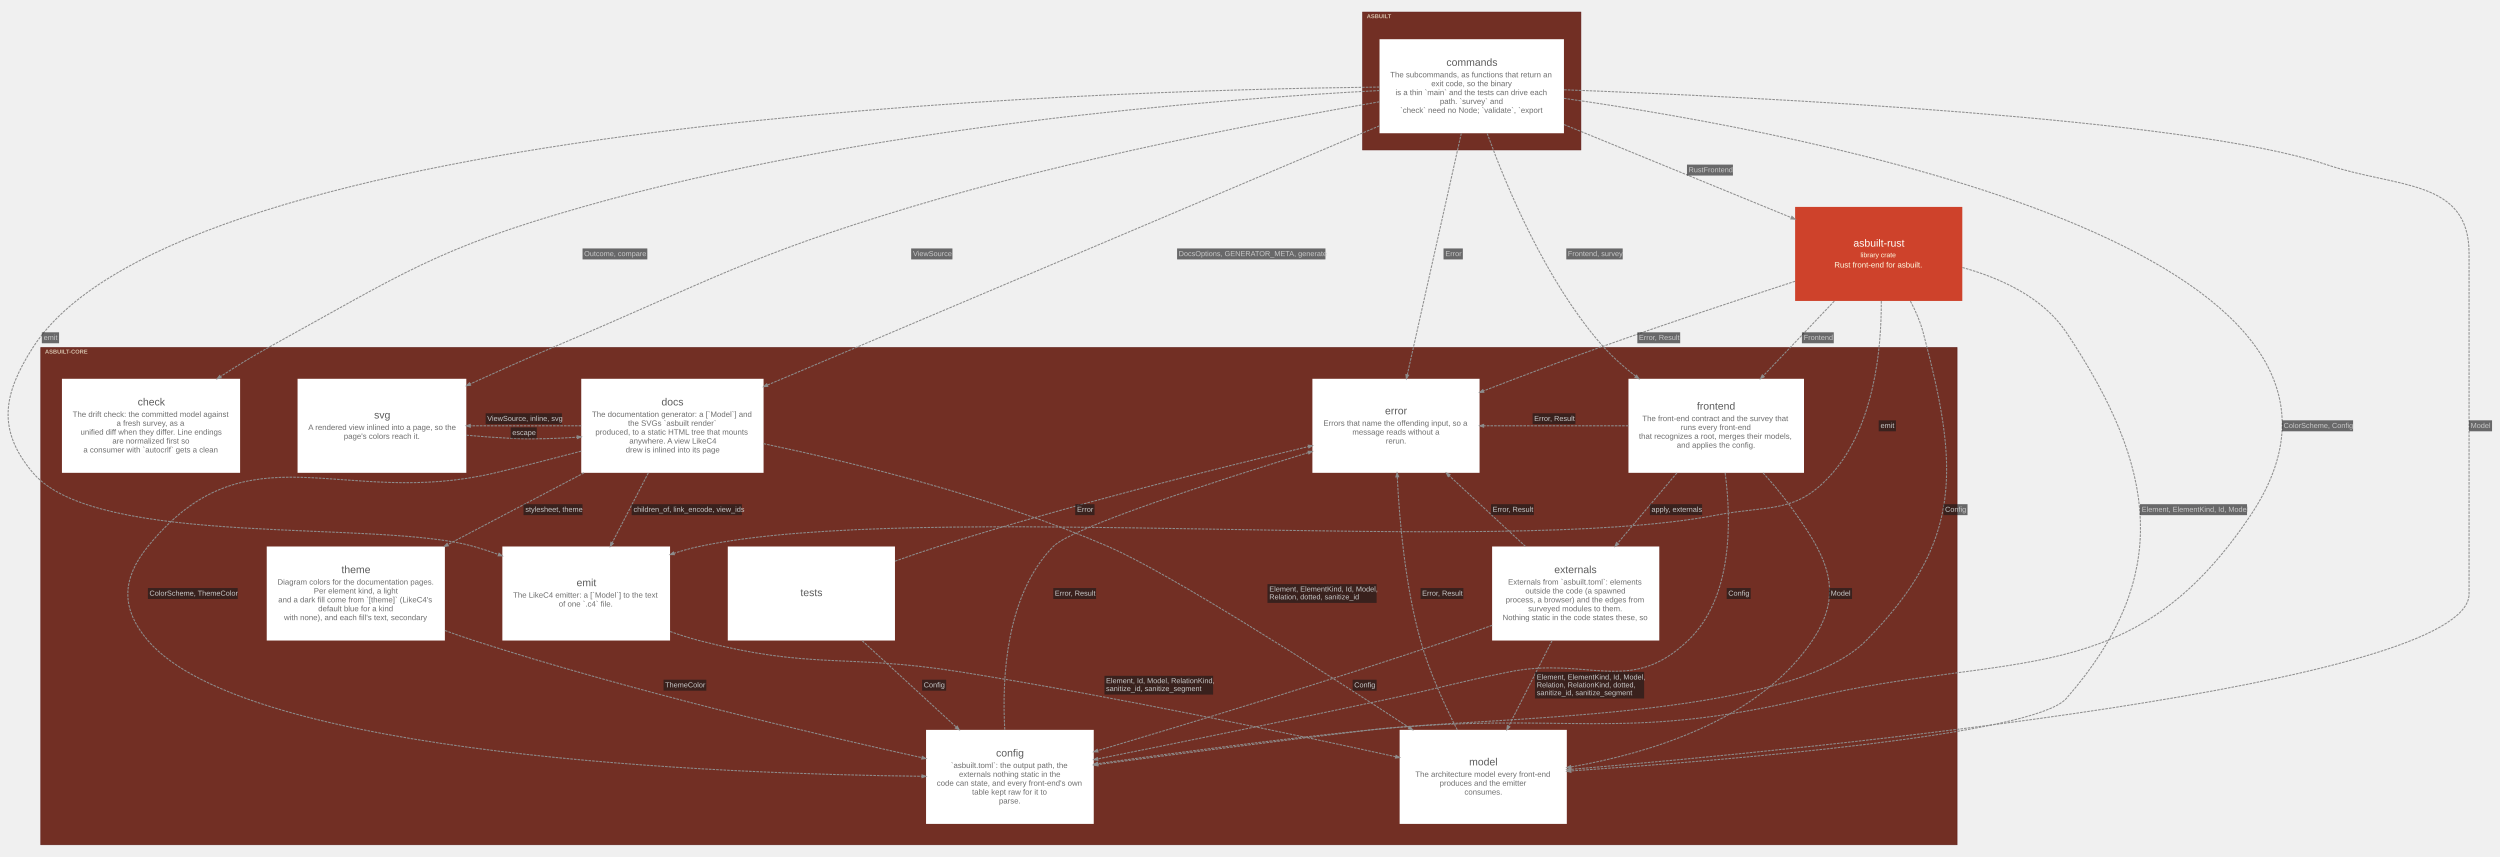
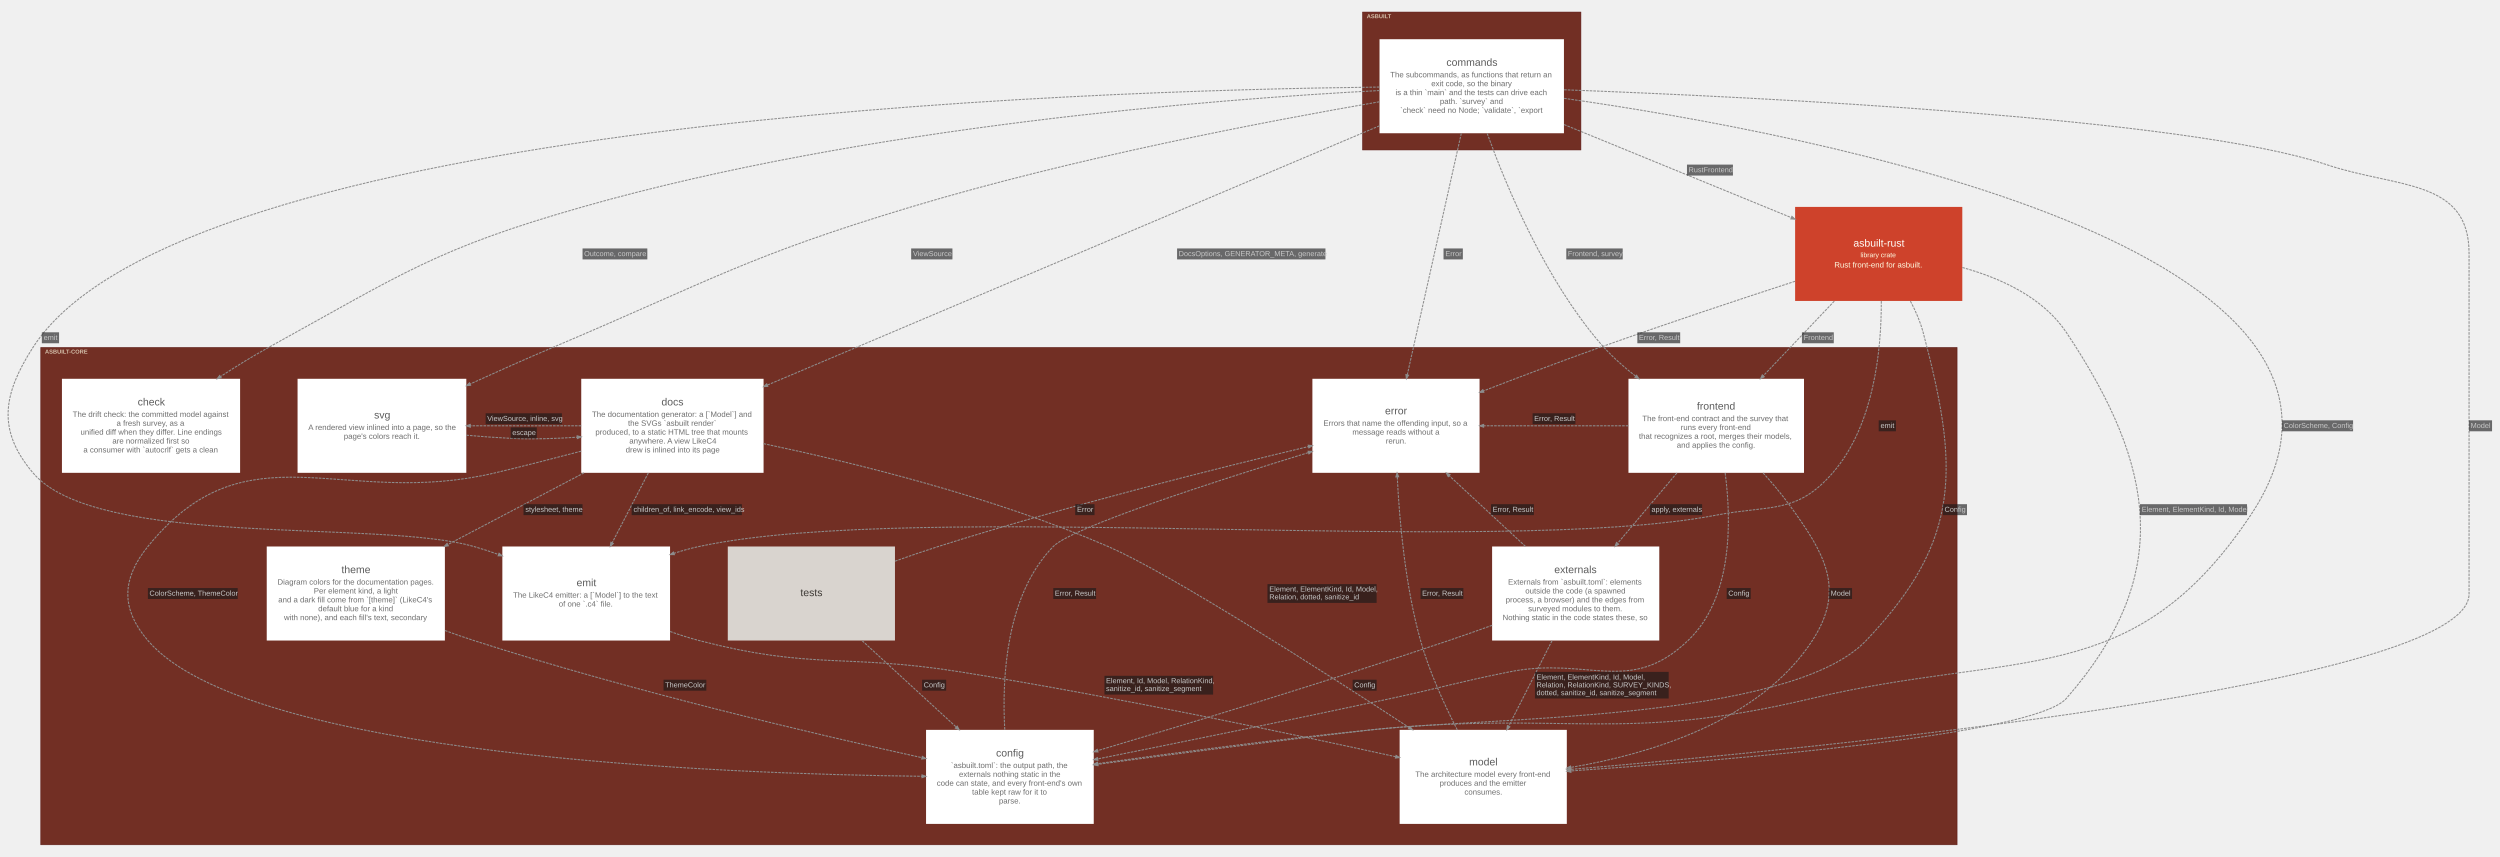
<svg xmlns="http://www.w3.org/2000/svg" width="4785pt" height="1640pt" viewBox="0.00 0.00 4784.92 1640.10">
  <g id="graph0" class="graph" transform="scale(1 1) rotate(0) translate(15.05 1625.05)">
    <g id="clust1" class="cluster">
      <polygon fill="#722f24" stroke="#57130f" points="2592.83,-1338 2592.83,-1602 3010.83,-1602 3010.83,-1338 2592.83,-1338" />
      <text text-anchor="start" x="2600.83" y="-1590.2" font-family="Arial" font-weight="bold" font-size="11.00" fill="#ffffe5" fill-opacity="0.702">ASBUILT</text>
    </g>
    <g id="clust2" class="cluster">
      <polygon fill="#722f24" stroke="#57130f" points="62.83,-8 62.83,-960 3730.83,-960 3730.83,-8 62.83,-8" />
      <text text-anchor="start" x="70.83" y="-948.2" font-family="Arial" font-weight="bold" font-size="11.00" fill="#ffffe5" fill-opacity="0.702">ASBUILT-CORE</text>
    </g>
    <g id="node1" class="node">
      <polygon fill="#ffffff" stroke="#d6d6d6" stroke-width="0" points="2978.33,-1550 2625.33,-1550 2625.33,-1370 2978.33,-1370 2978.33,-1550" />
      <text text-anchor="start" x="2753.33" y="-1499" font-family="Arial" font-size="20.00" fill="#5b5b5b">commands</text>
      <text text-anchor="start" x="2645.83" y="-1477" font-family="Arial" font-size="15.00" fill="#6d6d6d">The subcommands, as functions that return an</text>
      <text text-anchor="start" x="2724.33" y="-1460" font-family="Arial" font-size="15.00" fill="#6d6d6d">exit code, so the binary</text>
      <text text-anchor="start" x="2655.83" y="-1443" font-family="Arial" font-size="15.00" fill="#6d6d6d">is a thin `main` and the tests can drive each</text>
      <text text-anchor="start" x="2740.83" y="-1426" font-family="Arial" font-size="15.00" fill="#6d6d6d">path. `survey` and</text>
      <text text-anchor="start" x="2664.83" y="-1409" font-family="Arial" font-size="15.00" fill="#6d6d6d">`check` need no Node; `validate`, `export</text>
    </g>
    <g id="node2" class="node">
      <polygon fill="#ffffff" stroke="#d6d6d6" stroke-width="0" points="3437.83,-900 3101.83,-900 3101.83,-720 3437.83,-720 3437.83,-900" />
      <text text-anchor="start" x="3232.83" y="-841" font-family="Arial" font-size="20.00" fill="#5b5b5b">frontend</text>
      <text text-anchor="start" x="3128.33" y="-819" font-family="Arial" font-size="15.00" fill="#6d6d6d">The front-end contract and the survey that</text>
      <text text-anchor="start" x="3201.83" y="-802" font-family="Arial" font-size="15.00" fill="#6d6d6d">runs every front-end</text>
      <text text-anchor="start" x="3121.83" y="-785" font-family="Arial" font-size="15.00" fill="#6d6d6d">that recognizes a root, merges their models,</text>
      <text text-anchor="start" x="3194.33" y="-768" font-family="Arial" font-size="15.00" fill="#6d6d6d">and applies the config.</text>
    </g>
    <g id="node3" class="node">
      <polygon fill="#ffffff" stroke="#d6d6d6" stroke-width="0" points="1446.33,-900 1097.33,-900 1097.33,-720 1446.33,-720 1446.33,-900" />
      <text text-anchor="start" x="1250.83" y="-849" font-family="Arial" font-size="20.00" fill="#5b5b5b">docs</text>
      <text text-anchor="start" x="1117.83" y="-827" font-family="Arial" font-size="15.00" fill="#6d6d6d">The documentation generator: a [`Model`] and</text>
      <text text-anchor="start" x="1186.83" y="-810" font-family="Arial" font-size="15.00" fill="#6d6d6d">the SVGs `asbuilt render`</text>
      <text text-anchor="start" x="1124.33" y="-793" font-family="Arial" font-size="15.00" fill="#6d6d6d">produced, to a static HTML tree that mounts</text>
      <text text-anchor="start" x="1189.33" y="-776" font-family="Arial" font-size="15.00" fill="#6d6d6d">anywhere. A view LikeC4</text>
      <text text-anchor="start" x="1182.33" y="-759" font-family="Arial" font-size="15.00" fill="#6d6d6d">drew is inlined into its page</text>
    </g>
    <g id="node4" class="node">
-       <polygon fill="#ffffff" stroke="#d6d6d6" stroke-width="0" points="1697.83,-579 1377.83,-579 1377.83,-399 1697.83,-399 1697.83,-579" />
-       <text text-anchor="start" x="1516.83" y="-484" font-family="Arial" font-size="20.00" fill="#5b5b5b">tests</text>
+       <polygon fill="#d9d4cf" stroke="#b1aca8" stroke-width="0" points="1697.83,-579 1377.83,-579 1377.83,-399 1697.83,-399 1697.83,-579" />
+       <text text-anchor="start" x="1516.83" y="-484" font-family="Arial" font-size="20.00" fill="#3c3834">tests</text>
    </g>
    <g id="node5" class="node">
      <polygon fill="#ffffff" stroke="#d6d6d6" stroke-width="0" points="444.33,-900 103.33,-900 103.33,-720 444.33,-720 444.33,-900" />
      <text text-anchor="start" x="248.33" y="-849" font-family="Arial" font-size="20.00" fill="#5b5b5b">check</text>
      <text text-anchor="start" x="123.83" y="-827" font-family="Arial" font-size="15.00" fill="#6d6d6d">The drift check: the committed model against</text>
      <text text-anchor="start" x="207.83" y="-810" font-family="Arial" font-size="15.00" fill="#6d6d6d">a fresh survey, as a</text>
      <text text-anchor="start" x="138.83" y="-793" font-family="Arial" font-size="15.00" fill="#6d6d6d">unified diff when they differ. Line endings</text>
      <text text-anchor="start" x="199.83" y="-776" font-family="Arial" font-size="15.00" fill="#6d6d6d">are normalized first so</text>
      <text text-anchor="start" x="144.33" y="-759" font-family="Arial" font-size="15.00" fill="#6d6d6d">a consumer with `autocrlf` gets a clean</text>
    </g>
    <g id="node6" class="node">
      <polygon fill="#ffffff" stroke="#d6d6d6" stroke-width="0" points="3160.83,-579 2840.83,-579 2840.83,-399 3160.83,-399 3160.83,-579" />
      <text text-anchor="start" x="2959.83" y="-528" font-family="Arial" font-size="20.00" fill="#5b5b5b">externals</text>
      <text text-anchor="start" x="2871.33" y="-506" font-family="Arial" font-size="15.00" fill="#6d6d6d">Externals from `asbuilt.toml`: elements</text>
      <text text-anchor="start" x="2904.33" y="-489" font-family="Arial" font-size="15.00" fill="#6d6d6d">outside the code (a spawned</text>
      <text text-anchor="start" x="2866.83" y="-472" font-family="Arial" font-size="15.00" fill="#6d6d6d">process, a browser) and the edges from</text>
      <text text-anchor="start" x="2909.83" y="-455" font-family="Arial" font-size="15.00" fill="#6d6d6d">surveyed modules to them.</text>
      <text text-anchor="start" x="2860.83" y="-438" font-family="Arial" font-size="15.00" fill="#6d6d6d">Nothing static in the code states these, so</text>
    </g>
    <g id="node7" class="node">
      <polygon fill="#ffffff" stroke="#d6d6d6" stroke-width="0" points="1267.33,-579 946.33,-579 946.33,-399 1267.33,-399 1267.33,-579" />
      <text text-anchor="start" x="1088.33" y="-503" font-family="Arial" font-size="20.00" fill="#5b5b5b">emit</text>
      <text text-anchor="start" x="966.83" y="-481" font-family="Arial" font-size="15.00" fill="#6d6d6d">The LikeC4 emitter: a [`Model`] to the text</text>
      <text text-anchor="start" x="1054.33" y="-464" font-family="Arial" font-size="15.00" fill="#6d6d6d">of one `.c4` file.</text>
    </g>
    <g id="node8" class="node">
      <polygon fill="#ffffff" stroke="#d6d6d6" stroke-width="0" points="877.33,-900 554.33,-900 554.33,-720 877.33,-720 877.33,-900" />
      <text text-anchor="start" x="700.83" y="-824" font-family="Arial" font-size="20.00" fill="#5b5b5b">svg</text>
      <text text-anchor="start" x="574.83" y="-802" font-family="Arial" font-size="15.00" fill="#6d6d6d">A rendered view inlined into a page, so the</text>
      <text text-anchor="start" x="642.83" y="-785" font-family="Arial" font-size="15.00" fill="#6d6d6d">page's colors reach it.</text>
    </g>
    <g id="node9" class="node">
      <polygon fill="#ffffff" stroke="#d6d6d6" stroke-width="0" points="836.33,-579 495.33,-579 495.33,-399 836.33,-399 836.33,-579" />
      <text text-anchor="start" x="638.33" y="-528" font-family="Arial" font-size="20.00" fill="#5b5b5b">theme</text>
      <text text-anchor="start" x="515.83" y="-506" font-family="Arial" font-size="15.00" fill="#6d6d6d">Diagram colors for the documentation pages.</text>
      <text text-anchor="start" x="585.33" y="-489" font-family="Arial" font-size="15.00" fill="#6d6d6d">Per element kind, a light</text>
      <text text-anchor="start" x="517.33" y="-472" font-family="Arial" font-size="15.00" fill="#6d6d6d">and a dark fill come from `[theme]` (LikeC4's</text>
      <text text-anchor="start" x="593.83" y="-455" font-family="Arial" font-size="15.00" fill="#6d6d6d">default blue for a kind</text>
      <text text-anchor="start" x="528.33" y="-438" font-family="Arial" font-size="15.00" fill="#6d6d6d">with none), and each fill's text, secondary</text>
    </g>
    <g id="node10" class="node">
      <polygon fill="#ffffff" stroke="#d6d6d6" stroke-width="0" points="2983.83,-228 2663.83,-228 2663.83,-48 2983.83,-48 2983.83,-228" />
      <text text-anchor="start" x="2796.83" y="-160" font-family="Arial" font-size="20.00" fill="#5b5b5b">model</text>
      <text text-anchor="start" x="2693.83" y="-138" font-family="Arial" font-size="15.00" fill="#6d6d6d">The architecture model every front-end</text>
      <text text-anchor="start" x="2740.33" y="-121" font-family="Arial" font-size="15.00" fill="#6d6d6d">produces and the emitter</text>
      <text text-anchor="start" x="2787.83" y="-104" font-family="Arial" font-size="15.00" fill="#6d6d6d">consumes.</text>
    </g>
    <g id="node11" class="node">
      <polygon fill="#ffffff" stroke="#d6d6d6" stroke-width="0" points="2078.33,-228 1757.33,-228 1757.33,-48 2078.33,-48 2078.33,-228" />
      <text text-anchor="start" x="1891.33" y="-177" font-family="Arial" font-size="20.00" fill="#5b5b5b">config</text>
      <text text-anchor="start" x="1804.83" y="-155" font-family="Arial" font-size="15.00" fill="#6d6d6d">`asbuilt.toml`: the output path, the</text>
      <text text-anchor="start" x="1820.33" y="-138" font-family="Arial" font-size="15.00" fill="#6d6d6d">externals nothing static in the</text>
      <text text-anchor="start" x="1777.83" y="-121" font-family="Arial" font-size="15.00" fill="#6d6d6d">code can state, and every front-end's own</text>
      <text text-anchor="start" x="1845.33" y="-104" font-family="Arial" font-size="15.00" fill="#6d6d6d">table kept raw for it to</text>
      <text text-anchor="start" x="1896.83" y="-87" font-family="Arial" font-size="15.00" fill="#6d6d6d">parse.</text>
    </g>
    <g id="node12" class="node">
      <polygon fill="#ffffff" stroke="#d6d6d6" stroke-width="0" points="2816.83,-900 2496.83,-900 2496.83,-720 2816.83,-720 2816.83,-900" />
      <text text-anchor="start" x="2635.83" y="-832" font-family="Arial" font-size="20.00" fill="#5b5b5b">error</text>
      <text text-anchor="start" x="2517.83" y="-810" font-family="Arial" font-size="15.00" fill="#6d6d6d">Errors that name the offending input, so a</text>
      <text text-anchor="start" x="2573.33" y="-793" font-family="Arial" font-size="15.00" fill="#6d6d6d">message reads without a</text>
      <text text-anchor="start" x="2637.33" y="-776" font-family="Arial" font-size="15.00" fill="#6d6d6d">rerun.</text>
    </g>
    <g id="node13" class="node">
      <polygon fill="#ce422b" stroke="#a11309" stroke-width="0" points="3740.83,-1229 3420.83,-1229 3420.83,-1049 3740.83,-1049 3740.83,-1229" />
      <text text-anchor="start" x="3532.33" y="-1153" font-family="Arial" font-size="20.00" fill="#fffffa">asbuilt-rust</text>
      <text text-anchor="start" x="3545.83" y="-1132.6" font-family="Arial" font-size="13.00" fill="#ffffe5">library crate</text>
      <text text-anchor="start" x="3495.83" y="-1113" font-family="Arial" font-size="15.00" fill="#ffffe5">Rust front-end for asbuilt.</text>
    </g>
    <g id="edge2" class="edge">
      <path fill="none" stroke="#8d8d8d" stroke-width="2" stroke-dasharray="5,2" d="M2831.37,-1369.76C2869.24,-1265.05 2942.81,-1090.21 3047.83,-968 3067.47,-945.14 3091.12,-923.92 3115.56,-904.94" />
      <polygon fill="#8d8d8d" stroke="#8d8d8d" stroke-width="2" points="3117.43,-906.81 3121.78,-900.17 3114.24,-902.65 3117.43,-906.81" />
      <polygon fill="#18191b" fill-opacity="0.627" stroke="transparent" points="2982.83,-1128.5 2982.83,-1149.5 3090.83,-1149.5 3090.83,-1128.5 2982.83,-1128.5" />
      <text text-anchor="start" x="2985.83" y="-1134.8" font-family="Arial" font-size="14.00" fill="#c9c9c9">Frontend, survey</text>
    </g>
    <g id="edge3" class="edge">
      <path fill="none" stroke="#8d8d8d" stroke-width="2" stroke-dasharray="5,2" d="M2625.2,-1384.19C2332.39,-1260.18 1749.44,-1013.28 1453.4,-887.9" />
      <polygon fill="#8d8d8d" stroke="#8d8d8d" stroke-width="2" points="1454.39,-885.47 1446.46,-884.96 1452.34,-890.3 1454.39,-885.47" />
      <polygon fill="#18191b" fill-opacity="0.627" stroke="transparent" points="2237.83,-1128.5 2237.83,-1149.5 2521.83,-1149.5 2521.83,-1128.5 2237.83,-1128.5" />
      <text text-anchor="start" x="2240.83" y="-1134.8" font-family="Arial" font-size="14.00" fill="#c9c9c9">DocsOptions, GENERATOR_META, generate</text>
    </g>
    <g id="edge4" class="edge">
      <path fill="none" stroke="#8d8d8d" stroke-width="2" stroke-dasharray="5,2" d="M2625.1,-1451.75C2312.09,-1435.27 1642.16,-1383.53 1099.83,-1229 818.38,-1148.81 755.24,-1101.04 498.83,-960 468.26,-943.19 436.44,-923.55 406.69,-904.16" />
      <polygon fill="#8d8d8d" stroke="#8d8d8d" stroke-width="2" points="408.08,-901.93 400.37,-900.02 405.21,-906.33 408.08,-901.93" />
      <polygon fill="#18191b" fill-opacity="0.627" stroke="transparent" points="1099.83,-1128.5 1099.83,-1149.5 1223.83,-1149.5 1223.83,-1128.5 1099.83,-1128.5" />
      <text text-anchor="start" x="1102.83" y="-1134.8" font-family="Arial" font-size="14.00" fill="#c9c9c9">Outcome, compare</text>
    </g>
    <g id="edge5" class="edge">
      <path fill="none" stroke="#8d8d8d" stroke-width="2" stroke-dasharray="5,2" d="M2624.98,-1458.42C2061.49,-1452.12 328.67,-1397.01 47.83,-960 -9.84,-870.27 -21.1,-801.4 47.83,-720 170.71,-574.88 709.02,-631.37 891.83,-579 907.32,-574.56 923.2,-569.35 938.98,-563.7" />
      <polygon fill="#8d8d8d" stroke="#8d8d8d" stroke-width="2" points="940.06,-566.1 946.22,-561.08 938.28,-561.17 940.06,-566.1" />
      <polygon fill="#18191b" fill-opacity="0.627" stroke="transparent" points="64.83,-968 64.83,-989 97.83,-989 97.83,-968 64.83,-968" />
      <text text-anchor="start" x="68.33" y="-974.3" font-family="Arial" font-size="14.00" fill="#c9c9c9">emit</text>
    </g>
    <g id="edge6" class="edge">
      <path fill="none" stroke="#8d8d8d" stroke-width="2" stroke-dasharray="5,2" d="M2624.91,-1430.18C2410.36,-1393.16 2038.95,-1322.37 1728.83,-1229 1415.24,-1134.59 1344.39,-1087.72 1042.83,-960 991.12,-938.1 935.34,-913.18 884.75,-890.07" />
      <polygon fill="#8d8d8d" stroke="#8d8d8d" stroke-width="2" points="885.56,-887.55 877.65,-886.82 883.38,-892.33 885.56,-887.55" />
      <polygon fill="#18191b" fill-opacity="0.627" stroke="transparent" points="1728.83,-1128.5 1728.83,-1149.5 1807.83,-1149.5 1807.83,-1128.5 1728.83,-1128.5" />
      <text text-anchor="start" x="1732.33" y="-1134.8" font-family="Arial" font-size="14.00" fill="#c9c9c9">ViewSource</text>
    </g>
    <g id="edge7" class="edge">
      <path fill="none" stroke="#8d8d8d" stroke-width="2" stroke-dasharray="5,2" d="M2978.64,-1453.2C3344.17,-1439.55 4171.17,-1399.52 4437.83,-1310 4573.33,-1264.51 4710.83,-1282.94 4710.83,-1140 4710.83,-1140 4710.83,-1140 4710.83,-488 4710.83,-313.97 3453.77,-191.53 2991.65,-152.4" />
      <polygon fill="#8d8d8d" stroke="#8d8d8d" stroke-width="2" points="2991.59,-149.76 2983.9,-151.74 2991.15,-154.99 2991.59,-149.76" />
      <polygon fill="#18191b" fill-opacity="0.627" stroke="transparent" points="4710.83,-799.5 4710.83,-820.5 4754.83,-820.5 4754.83,-799.5 4710.83,-799.5" />
      <text text-anchor="start" x="4713.83" y="-805.8" font-family="Arial" font-size="14.00" fill="#c9c9c9">Model</text>
    </g>
    <g id="edge8" class="edge">
-       <path fill="none" stroke="#8d8d8d" stroke-width="2" stroke-dasharray="5,2" d="M2978.37,-1436.79C3441.65,-1370.94 4633.66,-1148.72 4292.83,-639 4065.87,-299.58 3841.21,-381.83 3443.83,-288 3081.72,-202.5 2979.04,-265.11 2608.83,-228 2429.84,-210.06 2225.62,-182.93 2085.89,-163.34" />
-       <polygon fill="#8d8d8d" stroke="#8d8d8d" stroke-width="2" points="2086.24,-160.74 2078.45,-162.29 2085.51,-165.94 2086.24,-160.74" />
+       <path fill="none" stroke="#8d8d8d" stroke-width="2" stroke-dasharray="5,2" d="M2978.69,-1436.79C3442.04,-1371.02 4632.7,-1149.14 4292.83,-639 4068.26,-301.93 3845.89,-381.61 3451.83,-288 3086.38,-201.19 2982.58,-265.34 2608.83,-228 2429.84,-210.12 2225.62,-182.98 2085.88,-163.37" />
+       <polygon fill="#8d8d8d" stroke="#8d8d8d" stroke-width="2" points="2086.24,-160.77 2078.44,-162.33 2085.51,-165.97 2086.24,-160.77" />
      <polygon fill="#18191b" fill-opacity="0.627" stroke="transparent" points="4352.83,-799.5 4352.83,-820.5 4488.83,-820.5 4488.83,-799.5 4352.83,-799.5" />
      <text text-anchor="start" x="4355.83" y="-805.8" font-family="Arial" font-size="14.00" fill="#c9c9c9">ColorScheme, Config</text>
    </g>
    <g id="edge9" class="edge">
      <path fill="none" stroke="#8d8d8d" stroke-width="2" stroke-dasharray="5,2" d="M2781.89,-1369.92C2754.76,-1248.66 2706.38,-1032.47 2678.42,-907.49" />
      <polygon fill="#8d8d8d" stroke="#8d8d8d" stroke-width="2" points="2680.97,-906.87 2676.77,-900.13 2675.85,-908.02 2680.97,-906.87" />
      <polygon fill="#18191b" fill-opacity="0.627" stroke="transparent" points="2747.83,-1128.5 2747.83,-1149.5 2784.83,-1149.5 2784.83,-1128.5 2747.83,-1128.5" />
      <text text-anchor="start" x="2751.33" y="-1134.8" font-family="Arial" font-size="14.00" fill="#c9c9c9">Error</text>
    </g>
    <g id="edge1" class="edge">
      <path fill="none" stroke="#8d8d8d" stroke-width="2" stroke-dasharray="5,2" d="M2978.59,-1386.61C3109,-1333.21 3285.31,-1261.01 3413.44,-1208.54" />
      <polygon fill="#8d8d8d" stroke="#8d8d8d" stroke-width="2" points="3414.71,-1210.86 3420.66,-1205.59 3412.72,-1206 3414.71,-1210.86" />
      <polygon fill="#18191b" fill-opacity="0.627" stroke="transparent" points="3213.83,-1289 3213.83,-1310 3301.83,-1310 3301.83,-1289 3213.83,-1289" />
      <text text-anchor="start" x="3216.83" y="-1295.3" font-family="Arial" font-size="14.00" fill="#c9c9c9">RustFrontend</text>
    </g>
    <g id="edge15" class="edge">
      <path fill="none" stroke="#8d8d8d" stroke-width="2" stroke-dasharray="5,2" d="M3194.54,-719.72C3159.21,-677.82 3117.07,-627.85 3081.13,-585.23" />
      <polygon fill="#8d8d8d" stroke="#8d8d8d" stroke-width="2" points="3082.94,-583.3 3076.1,-579.26 3078.93,-586.69 3082.94,-583.3" />
      <polygon fill="#18191b" fill-opacity="0.627" stroke="transparent" points="3142.83,-639 3142.83,-660 3242.83,-660 3242.83,-639 3142.83,-639" />
      <text text-anchor="start" x="3145.83" y="-645.3" font-family="Arial" font-size="14.00" fill="#c9c9c9">apply, externals</text>
    </g>
    <g id="edge16" class="edge">
-       <path fill="none" stroke="#8d8d8d" stroke-width="2" stroke-dasharray="5,2" d="M3359.53,-719.85C3376.78,-700.82 3394.05,-680.31 3408.83,-660 3478.07,-564.81 3519.29,-496.83 3453.83,-399 3351.51,-246.08 3141.04,-183.01 2991.57,-157.05" />
-       <polygon fill="#8d8d8d" stroke="#8d8d8d" stroke-width="2" points="2991.88,-154.44 2984.05,-155.76 2991,-159.61 2991.88,-154.44" />
+       <path fill="none" stroke="#8d8d8d" stroke-width="2" stroke-dasharray="5,2" d="M3359.53,-719.85C3376.78,-700.82 3394.05,-680.31 3408.83,-660 3478.07,-564.81 3517.84,-497.78 3453.83,-399 3353.53,-244.23 3141.82,-181.54 2991.55,-156.18" />
+       <polygon fill="#8d8d8d" stroke="#8d8d8d" stroke-width="2" points="2991.82,-153.56 2983.99,-154.93 2990.96,-158.74 2991.82,-153.56" />
      <polygon fill="#18191b" fill-opacity="0.627" stroke="transparent" points="3485.83,-478.5 3485.83,-499.5 3529.83,-499.5 3529.83,-478.5 3485.83,-478.5" />
      <text text-anchor="start" x="3488.83" y="-484.8" font-family="Arial" font-size="14.00" fill="#c9c9c9">Model</text>
    </g>
    <g id="edge17" class="edge">
      <path fill="none" stroke="#8d8d8d" stroke-width="2" stroke-dasharray="5,2" d="M3286.93,-719.68C3299.24,-625.66 3301.04,-480.25 3215.83,-399 3104.14,-292.51 3025.15,-369.26 2873.83,-339 2772.43,-318.73 2747.93,-309.69 2646.83,-288 2454.77,-246.8 2233.67,-201.98 2085.79,-172.37" />
      <polygon fill="#8d8d8d" stroke="#8d8d8d" stroke-width="2" points="2086.23,-169.78 2078.36,-170.88 2085.2,-174.93 2086.23,-169.78" />
      <polygon fill="#18191b" fill-opacity="0.627" stroke="transparent" points="3289.83,-478.5 3289.83,-499.5 3335.83,-499.5 3335.83,-478.5 3289.83,-478.5" />
      <text text-anchor="start" x="3292.83" y="-484.8" font-family="Arial" font-size="14.00" fill="#c9c9c9">Config</text>
    </g>
    <g id="edge18" class="edge">
      <path fill="none" stroke="#8d8d8d" stroke-width="2" stroke-dasharray="5,2" d="M3101.67,-810C3015.53,-810 2910.95,-810 2824.83,-810" />
      <polygon fill="#8d8d8d" stroke="#8d8d8d" stroke-width="2" points="2824.58,-807.38 2817.08,-810 2824.58,-812.63 2824.58,-807.38" />
      <polygon fill="#18191b" fill-opacity="0.627" stroke="transparent" points="2918.33,-813 2918.33,-834 3000.33,-834 3000.33,-813 2918.33,-813" />
      <text text-anchor="start" x="2921.33" y="-819.3" font-family="Arial" font-size="14.00" fill="#c9c9c9">Error, Result</text>
    </g>
    <g id="edge19" class="edge">
      <path fill="none" stroke="#8d8d8d" stroke-width="2" stroke-dasharray="5,2" d="M1225.65,-719.72C1204.11,-678.08 1178.44,-628.46 1156.49,-586.01" />
      <polygon fill="#8d8d8d" stroke="#8d8d8d" stroke-width="2" points="1158.77,-584.72 1153,-579.26 1154.11,-587.13 1158.77,-584.72" />
      <polygon fill="#18191b" fill-opacity="0.627" stroke="transparent" points="1193.83,-639 1193.83,-660 1404.83,-660 1404.83,-639 1193.83,-639" />
      <text text-anchor="start" x="1197.33" y="-645.3" font-family="Arial" font-size="14.00" fill="#c9c9c9">children_of, link_encode, view_ids</text>
    </g>
    <g id="edge20" class="edge">
      <path fill="none" stroke="#8d8d8d" stroke-width="2" stroke-dasharray="5,2" d="M1097.22,-810C1029.53,-810 952.29,-810 885.11,-810" />
      <polygon fill="#8d8d8d" stroke="#8d8d8d" stroke-width="2" points="884.89,-807.38 877.39,-810 884.89,-812.63 884.89,-807.38" />
      <polygon fill="#18191b" fill-opacity="0.627" stroke="transparent" points="914.33,-813 914.33,-834 1060.33,-834 1060.33,-813 914.33,-813" />
      <text text-anchor="start" x="917.33" y="-819.3" font-family="Arial" font-size="14.00" fill="#c9c9c9">ViewSource, inline, svg</text>
    </g>
    <g id="edge21" class="edge">
      <path fill="none" stroke="#8d8d8d" stroke-width="2" stroke-dasharray="5,2" d="M1102.62,-719.93C1021.38,-677.17 924.09,-625.95 841.98,-582.73" />
      <polygon fill="#8d8d8d" stroke="#8d8d8d" stroke-width="2" points="842.95,-580.27 835.09,-579.1 840.5,-584.92 842.95,-580.27" />
      <polygon fill="#18191b" fill-opacity="0.627" stroke="transparent" points="986.83,-639 986.83,-660 1099.83,-660 1099.83,-639 986.83,-639" />
      <text text-anchor="start" x="990.33" y="-645.3" font-family="Arial" font-size="14.00" fill="#c9c9c9">stylesheet, theme</text>
    </g>
    <g id="edge22" class="edge">
      <path fill="none" stroke="#8d8d8d" stroke-width="2" stroke-dasharray="5,2" d="M1446.35,-775.82C1618.51,-739.67 1886.93,-674 2105.83,-579 2221.66,-528.73 2508.09,-345.97 2682.14,-232.4" />
      <polygon fill="#8d8d8d" stroke="#8d8d8d" stroke-width="2" points="2683.7,-234.52 2688.54,-228.22 2680.83,-230.12 2683.7,-234.52" />
      <polygon fill="#18191b" fill-opacity="0.627" stroke="transparent" points="2410.83,-471 2410.83,-507 2619.83,-507 2619.83,-471 2410.83,-471" />
      <text text-anchor="start" x="2414.33" y="-492.8" font-family="Arial" font-size="14.00" fill="#c9c9c9">Element, ElementKind, Id, Model,</text>
      <text text-anchor="start" x="2414.33" y="-477.8" font-family="Arial" font-size="14.00" fill="#c9c9c9">Relation, dotted, sanitize_id</text>
    </g>
    <g id="edge23" class="edge">
      <path fill="none" stroke="#8d8d8d" stroke-width="2" stroke-dasharray="5,2" d="M1097.15,-761.44C1044.47,-747.55 986.41,-732.71 932.83,-720 638.85,-650.29 458.02,-813.75 267.83,-579 217.47,-516.84 215.85,-459.81 267.83,-399 457.4,-177.21 1368.43,-143.45 1749.59,-139.15" />
      <polygon fill="#8d8d8d" stroke="#8d8d8d" stroke-width="2" points="1749.63,-141.78 1757.1,-139.07 1749.57,-136.53 1749.63,-141.78" />
      <polygon fill="#18191b" fill-opacity="0.627" stroke="transparent" points="267.83,-478.5 267.83,-499.5 439.83,-499.5 439.83,-478.5 267.83,-478.5" />
      <text text-anchor="start" x="270.83" y="-484.8" font-family="Arial" font-size="14.00" fill="#c9c9c9">ColorScheme, ThemeColor</text>
    </g>
    <g id="edge24" class="edge">
      <path fill="none" stroke="#8d8d8d" stroke-width="2" stroke-dasharray="5,2" d="M1635.19,-398.58C1690.26,-348.01 1759.06,-284.81 1815,-233.44" />
      <polygon fill="#8d8d8d" stroke="#8d8d8d" stroke-width="2" points="1816.97,-235.2 1820.71,-228.19 1813.41,-231.33 1816.97,-235.2" />
      <polygon fill="#18191b" fill-opacity="0.627" stroke="transparent" points="1749.83,-303 1749.83,-324 1795.83,-324 1795.83,-303 1749.83,-303" />
      <text text-anchor="start" x="1752.83" y="-309.3" font-family="Arial" font-size="14.00" fill="#c9c9c9">Config</text>
    </g>
    <g id="edge25" class="edge">
      <path fill="none" stroke="#8d8d8d" stroke-width="2" stroke-dasharray="5,2" d="M1697.91,-550.92C1725.42,-560.73 1753.84,-570.46 1780.83,-579 2024.61,-656.17 2312.16,-728.11 2489.5,-770.32" />
      <polygon fill="#8d8d8d" stroke="#8d8d8d" stroke-width="2" points="2488.91,-772.88 2496.81,-772.06 2490.12,-767.77 2488.91,-772.88" />
      <polygon fill="#18191b" fill-opacity="0.627" stroke="transparent" points="2042.83,-639 2042.83,-660 2079.83,-660 2079.83,-639 2042.83,-639" />
      <text text-anchor="start" x="2046.33" y="-645.3" font-family="Arial" font-size="14.00" fill="#c9c9c9">Error</text>
    </g>
    <g id="edge26" class="edge">
      <path fill="none" stroke="#8d8d8d" stroke-width="2" stroke-dasharray="5,2" d="M2955.47,-398.58C2930.09,-348.52 2898.42,-286.09 2872.51,-235" />
      <polygon fill="#8d8d8d" stroke="#8d8d8d" stroke-width="2" points="2874.79,-233.69 2869.06,-228.19 2870.11,-236.07 2874.79,-233.69" />
-       <polygon fill="#18191b" fill-opacity="0.627" stroke="transparent" points="2922.83,-288 2922.83,-339 3131.83,-339 3131.83,-288 2922.83,-288" />
-       <text text-anchor="start" x="2926.33" y="-324.3" font-family="Arial" font-size="14.00" fill="#c9c9c9">Element, ElementKind, Id, Model,</text>
-       <text text-anchor="start" x="2926.33" y="-309.3" font-family="Arial" font-size="14.00" fill="#c9c9c9">Relation, RelationKind, dotted,</text>
-       <text text-anchor="start" x="2926.33" y="-294.3" font-family="Arial" font-size="14.00" fill="#c9c9c9">sanitize_id, sanitize_segment</text>
+       <polygon fill="#18191b" fill-opacity="0.627" stroke="transparent" points="2922.83,-288 2922.83,-339 3178.83,-339 3178.83,-288 2922.83,-288" />
+       <text text-anchor="start" x="2925.83" y="-324.3" font-family="Arial" font-size="14.00" fill="#c9c9c9">Element, ElementKind, Id, Model,</text>
+       <text text-anchor="start" x="2925.83" y="-309.3" font-family="Arial" font-size="14.00" fill="#c9c9c9">Relation, RelationKind, SURVEY_KINDS,</text>
+       <text text-anchor="start" x="2925.83" y="-294.3" font-family="Arial" font-size="14.00" fill="#c9c9c9">dotted, sanitize_id, sanitize_segment</text>
    </g>
    <g id="edge27" class="edge">
      <path fill="none" stroke="#8d8d8d" stroke-width="2" stroke-dasharray="5,2" d="M2840.79,-428.07C2813.2,-418.12 2784.75,-408.09 2757.83,-399 2526.3,-320.83 2255.88,-238.76 2085.74,-188.23" />
      <polygon fill="#8d8d8d" stroke="#8d8d8d" stroke-width="2" points="2086.4,-185.69 2078.47,-186.07 2084.91,-190.72 2086.4,-185.69" />
      <polygon fill="#18191b" fill-opacity="0.627" stroke="transparent" points="2573.83,-303 2573.83,-324 2619.83,-324 2619.83,-303 2573.83,-303" />
      <text text-anchor="start" x="2576.83" y="-309.3" font-family="Arial" font-size="14.00" fill="#c9c9c9">Config</text>
    </g>
    <g id="edge28" class="edge">
      <path fill="none" stroke="#8d8d8d" stroke-width="2" stroke-dasharray="5,2" d="M2904.57,-579.26C2859.11,-621.41 2804.84,-671.74 2758.69,-714.54" />
      <polygon fill="#8d8d8d" stroke="#8d8d8d" stroke-width="2" points="2756.82,-712.69 2753.11,-719.72 2760.39,-716.54 2756.82,-712.69" />
      <polygon fill="#18191b" fill-opacity="0.627" stroke="transparent" points="2838.83,-639 2838.83,-660 2920.83,-660 2920.83,-639 2838.83,-639" />
      <text text-anchor="start" x="2841.83" y="-645.3" font-family="Arial" font-size="14.00" fill="#c9c9c9">Error, Result</text>
    </g>
    <g id="edge29" class="edge">
      <path fill="none" stroke="#8d8d8d" stroke-width="2" stroke-dasharray="5,2" d="M1267.37,-416.31C1285.83,-409.73 1304.58,-403.76 1322.83,-399 1539.4,-342.51 1601.81,-374.29 1822.83,-339 2117.63,-291.93 2457.9,-220.21 2656.14,-176.65" />
      <polygon fill="#8d8d8d" stroke="#8d8d8d" stroke-width="2" points="2656.96,-179.16 2663.72,-174.99 2655.83,-174.04 2656.96,-179.16" />
      <polygon fill="#18191b" fill-opacity="0.627" stroke="transparent" points="2098.83,-295.5 2098.83,-331.5 2306.83,-331.5 2306.83,-295.5 2098.83,-295.5" />
      <text text-anchor="start" x="2101.83" y="-317.3" font-family="Arial" font-size="14.00" fill="#c9c9c9">Element, Id, Model, RelationKind,</text>
      <text text-anchor="start" x="2101.83" y="-302.3" font-family="Arial" font-size="14.00" fill="#c9c9c9">sanitize_id, sanitize_segment</text>
    </g>
    <g id="edge30" class="edge">
      <path fill="none" stroke="#8d8d8d" stroke-width="2" stroke-dasharray="5,2" d="M877.43,-792C905.69,-789.5 934.84,-787.33 962.33,-786 1003.59,-784 1047.88,-785.34 1089.7,-788.22" />
      <polygon fill="#8d8d8d" stroke="#8d8d8d" stroke-width="2" points="1089.54,-790.84 1097.21,-788.75 1089.91,-785.6 1089.54,-790.84" />
      <polygon fill="#18191b" fill-opacity="0.627" stroke="transparent" points="962.33,-786 962.33,-807 1012.33,-807 1012.33,-786 962.33,-786" />
      <text text-anchor="start" x="965.33" y="-792.3" font-family="Arial" font-size="14.00" fill="#c9c9c9">escape</text>
    </g>
    <g id="edge31" class="edge">
      <path fill="none" stroke="#8d8d8d" stroke-width="2" stroke-dasharray="5,2" d="M836.52,-418.14C855.07,-411.34 873.76,-404.82 891.83,-399 1189.42,-303.12 1544.66,-219.84 1749.46,-174.76" />
      <polygon fill="#8d8d8d" stroke="#8d8d8d" stroke-width="2" points="1750.22,-177.28 1756.98,-173.11 1749.09,-172.16 1750.22,-177.28" />
      <polygon fill="#18191b" fill-opacity="0.627" stroke="transparent" points="1254.83,-303 1254.83,-324 1336.83,-324 1336.83,-303 1254.83,-303" />
      <text text-anchor="start" x="1257.83" y="-309.3" font-family="Arial" font-size="14.00" fill="#c9c9c9">ThemeColor</text>
    </g>
    <g id="edge32" class="edge">
      <path fill="none" stroke="#8d8d8d" stroke-width="2" stroke-dasharray="5,2" d="M2774.13,-228.04C2749.02,-277.04 2720.43,-339.76 2703.83,-399 2674.5,-503.64 2663.42,-628.2 2659.27,-712.35" />
      <polygon fill="#8d8d8d" stroke="#8d8d8d" stroke-width="2" points="2656.65,-712.25 2658.91,-719.86 2661.89,-712.5 2656.65,-712.25" />
      <polygon fill="#18191b" fill-opacity="0.627" stroke="transparent" points="2703.83,-478.5 2703.83,-499.5 2785.83,-499.5 2785.83,-478.5 2703.83,-478.5" />
      <text text-anchor="start" x="2706.83" y="-484.8" font-family="Arial" font-size="14.00" fill="#c9c9c9">Error, Result</text>
    </g>
    <g id="edge33" class="edge">
      <path fill="none" stroke="#8d8d8d" stroke-width="2" stroke-dasharray="5,2" d="M1908.02,-228.35C1902.44,-327.68 1910.23,-486.29 2000.83,-579 2036.2,-615.2 2306.92,-702.72 2489.34,-758.76" />
      <polygon fill="#8d8d8d" stroke="#8d8d8d" stroke-width="2" points="2488.67,-761.3 2496.61,-760.99 2490.21,-756.28 2488.67,-761.3" />
      <polygon fill="#18191b" fill-opacity="0.627" stroke="transparent" points="2000.83,-478.5 2000.83,-499.5 2082.83,-499.5 2082.83,-478.5 2000.83,-478.5" />
      <text text-anchor="start" x="2003.83" y="-484.8" font-family="Arial" font-size="14.00" fill="#c9c9c9">Error, Result</text>
    </g>
    <g id="edge10" class="edge">
      <path fill="none" stroke="#8d8d8d" stroke-width="2" stroke-dasharray="5,2" d="M3495.84,-1048.65C3453.68,-1004.31 3402.73,-950.74 3359.89,-905.7" />
      <polygon fill="#8d8d8d" stroke="#8d8d8d" stroke-width="2" points="3361.78,-903.87 3354.71,-900.25 3357.97,-907.49 3361.78,-903.87" />
      <polygon fill="#18191b" fill-opacity="0.627" stroke="transparent" points="3433.83,-968 3433.83,-989 3494.83,-989 3494.83,-968 3433.83,-968" />
      <text text-anchor="start" x="3437.33" y="-974.3" font-family="Arial" font-size="14.00" fill="#c9c9c9">Frontend</text>
    </g>
    <g id="edge11" class="edge">
      <path fill="none" stroke="#8d8d8d" stroke-width="2" stroke-dasharray="5,2" d="M3585.8,-1048.73C3586.08,-955.78 3572.07,-811.28 3492.83,-720 3423.7,-640.37 3373.38,-658.87 3269.83,-639 2844.71,-557.41 1746.11,-669.59 1322.83,-579 1307.01,-575.61 1290.87,-571.12 1274.9,-565.95" />
      <polygon fill="#8d8d8d" stroke="#8d8d8d" stroke-width="2" points="1275.53,-563.39 1267.58,-563.53 1273.88,-568.38 1275.53,-563.39" />
      <polygon fill="#18191b" fill-opacity="0.627" stroke="transparent" points="3580.83,-799.5 3580.83,-820.5 3613.83,-820.5 3613.83,-799.5 3580.83,-799.5" />
      <text text-anchor="start" x="3584.33" y="-805.8" font-family="Arial" font-size="14.00" fill="#c9c9c9">emit</text>
    </g>
    <g id="edge12" class="edge">
      <path fill="none" stroke="#8d8d8d" stroke-width="2" stroke-dasharray="5,2" d="M3740.92,-1113.04C3814.53,-1092.68 3895.24,-1055.79 3939.83,-989 4112.83,-729.89 4145.04,-522.43 3939.83,-288 3878.39,-217.82 3288.18,-169.46 2991.85,-149.4" />
      <polygon fill="#8d8d8d" stroke="#8d8d8d" stroke-width="2" points="2991.69,-146.76 2984.03,-148.87 2991.34,-151.99 2991.69,-146.76" />
      <polygon fill="#18191b" fill-opacity="0.627" stroke="transparent" points="4080.83,-639 4080.83,-660 4285.83,-660 4285.83,-639 4080.83,-639" />
      <text text-anchor="start" x="4084.33" y="-645.3" font-family="Arial" font-size="14.00" fill="#c9c9c9">Element, ElementKind, Id, Model</text>
    </g>
    <g id="edge13" class="edge">
-       <path fill="none" stroke="#8d8d8d" stroke-width="2" stroke-dasharray="5,2" d="M3641.56,-1048.64C3651.58,-1029.71 3660.44,-1009.29 3665.83,-989 3734.18,-731.25 3743.86,-589.06 3556.83,-399 3406.68,-246.42 2821.39,-253.28 2608.83,-228 2430.21,-206.76 2225.93,-180.16 2086.08,-161.6" />
-       <polygon fill="#8d8d8d" stroke="#8d8d8d" stroke-width="2" points="2086.41,-159 2078.63,-160.61 2085.72,-164.2 2086.41,-159" />
-       <polygon fill="#18191b" fill-opacity="0.627" stroke="transparent" points="3704.83,-639 3704.83,-660 3750.83,-660 3750.83,-639 3704.83,-639" />
-       <text text-anchor="start" x="3707.83" y="-645.3" font-family="Arial" font-size="14.00" fill="#c9c9c9">Config</text>
+       <path fill="none" stroke="#8d8d8d" stroke-width="2" stroke-dasharray="5,2" d="M3641.56,-1048.64C3651.58,-1029.71 3660.44,-1009.29 3665.83,-989 3734.18,-731.25 3740.58,-592.24 3556.83,-399 3409.32,-243.87 2821.5,-252.38 2608.83,-228 2430.12,-207.51 2225.85,-180.8 2086.03,-162" />
+       <polygon fill="#8d8d8d" stroke="#8d8d8d" stroke-width="2" points="2086.37,-159.4 2078.59,-161 2085.67,-164.6 2086.37,-159.4" />
+       <polygon fill="#18191b" fill-opacity="0.627" stroke="transparent" points="3703.83,-639 3703.83,-660 3749.83,-660 3749.83,-639 3703.83,-639" />
+       <text text-anchor="start" x="3706.83" y="-645.3" font-family="Arial" font-size="14.00" fill="#c9c9c9">Config</text>
    </g>
    <g id="edge14" class="edge">
      <path fill="none" stroke="#8d8d8d" stroke-width="2" stroke-dasharray="5,2" d="M3420.73,-1086.63C3314.33,-1052.01 3171.74,-1004.66 3046.83,-960 2973.42,-933.76 2892.85,-903.26 2824.1,-876.72" />
      <polygon fill="#8d8d8d" stroke="#8d8d8d" stroke-width="2" points="2825,-874.26 2817.06,-874 2823.11,-879.16 2825,-874.26" />
      <polygon fill="#18191b" fill-opacity="0.627" stroke="transparent" points="3118.83,-968 3118.83,-989 3200.83,-989 3200.83,-968 3118.83,-968" />
      <text text-anchor="start" x="3121.83" y="-974.3" font-family="Arial" font-size="14.00" fill="#c9c9c9">Error, Result</text>
    </g>
  </g>
</svg>
